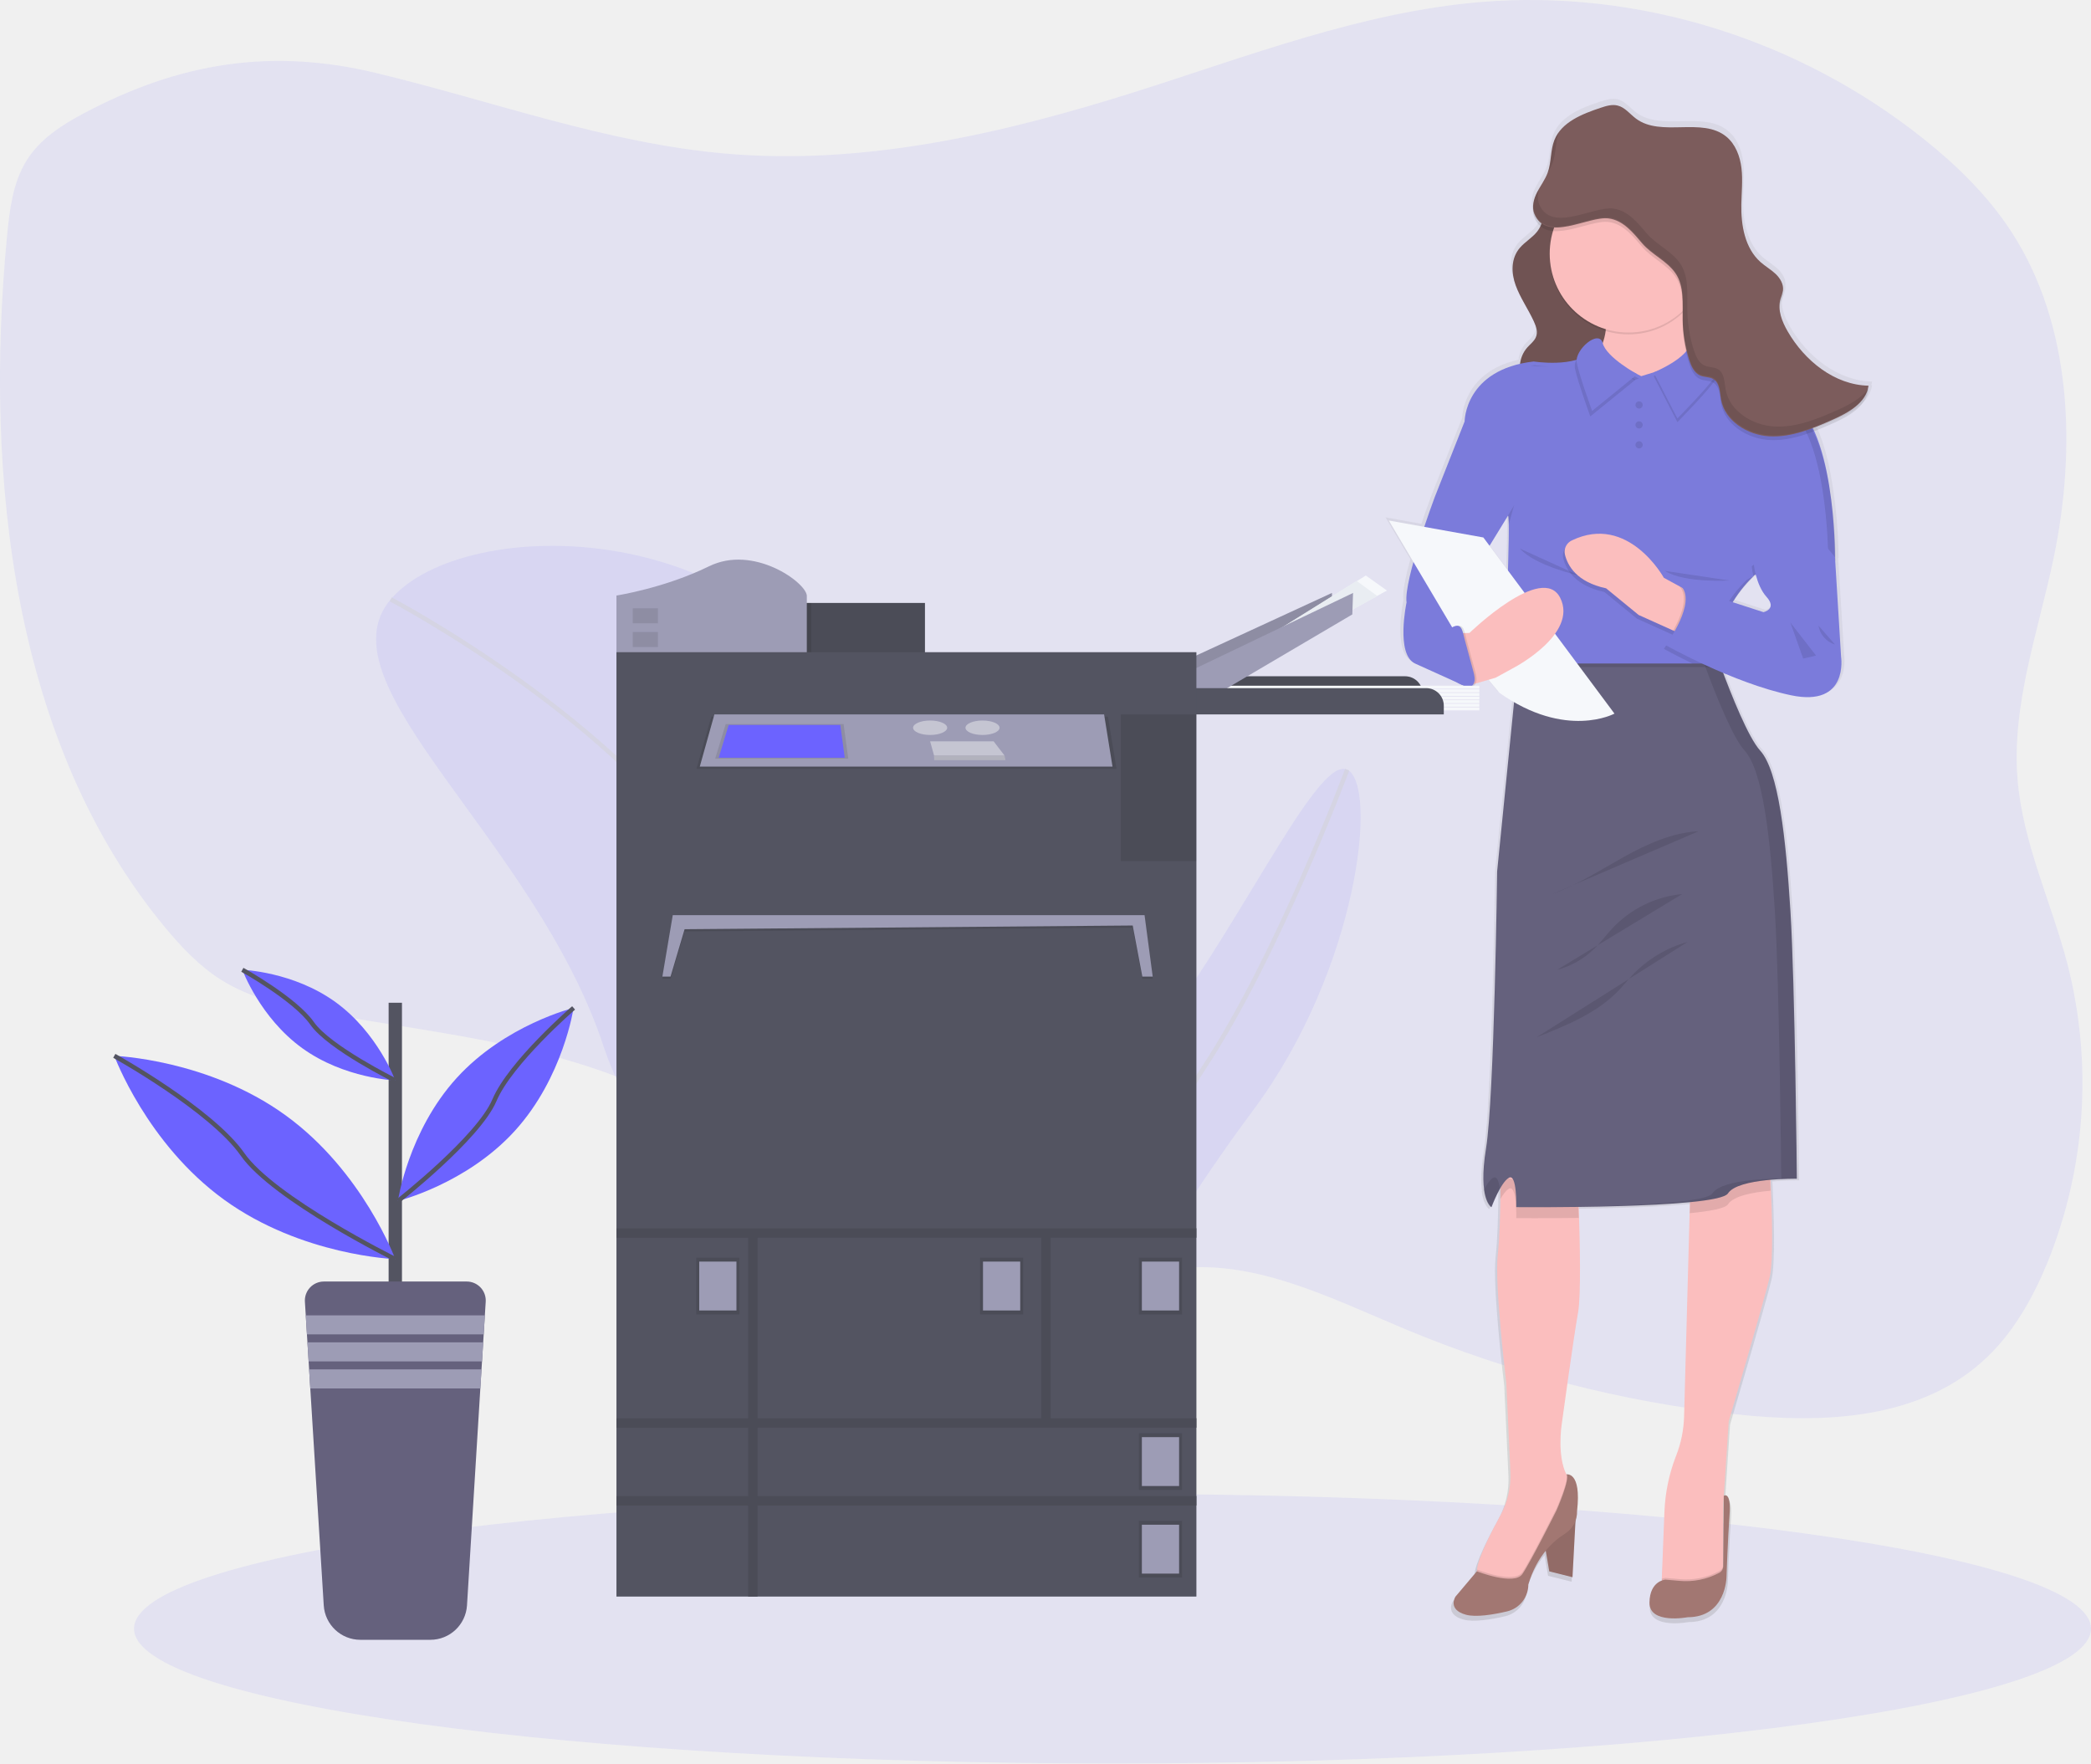
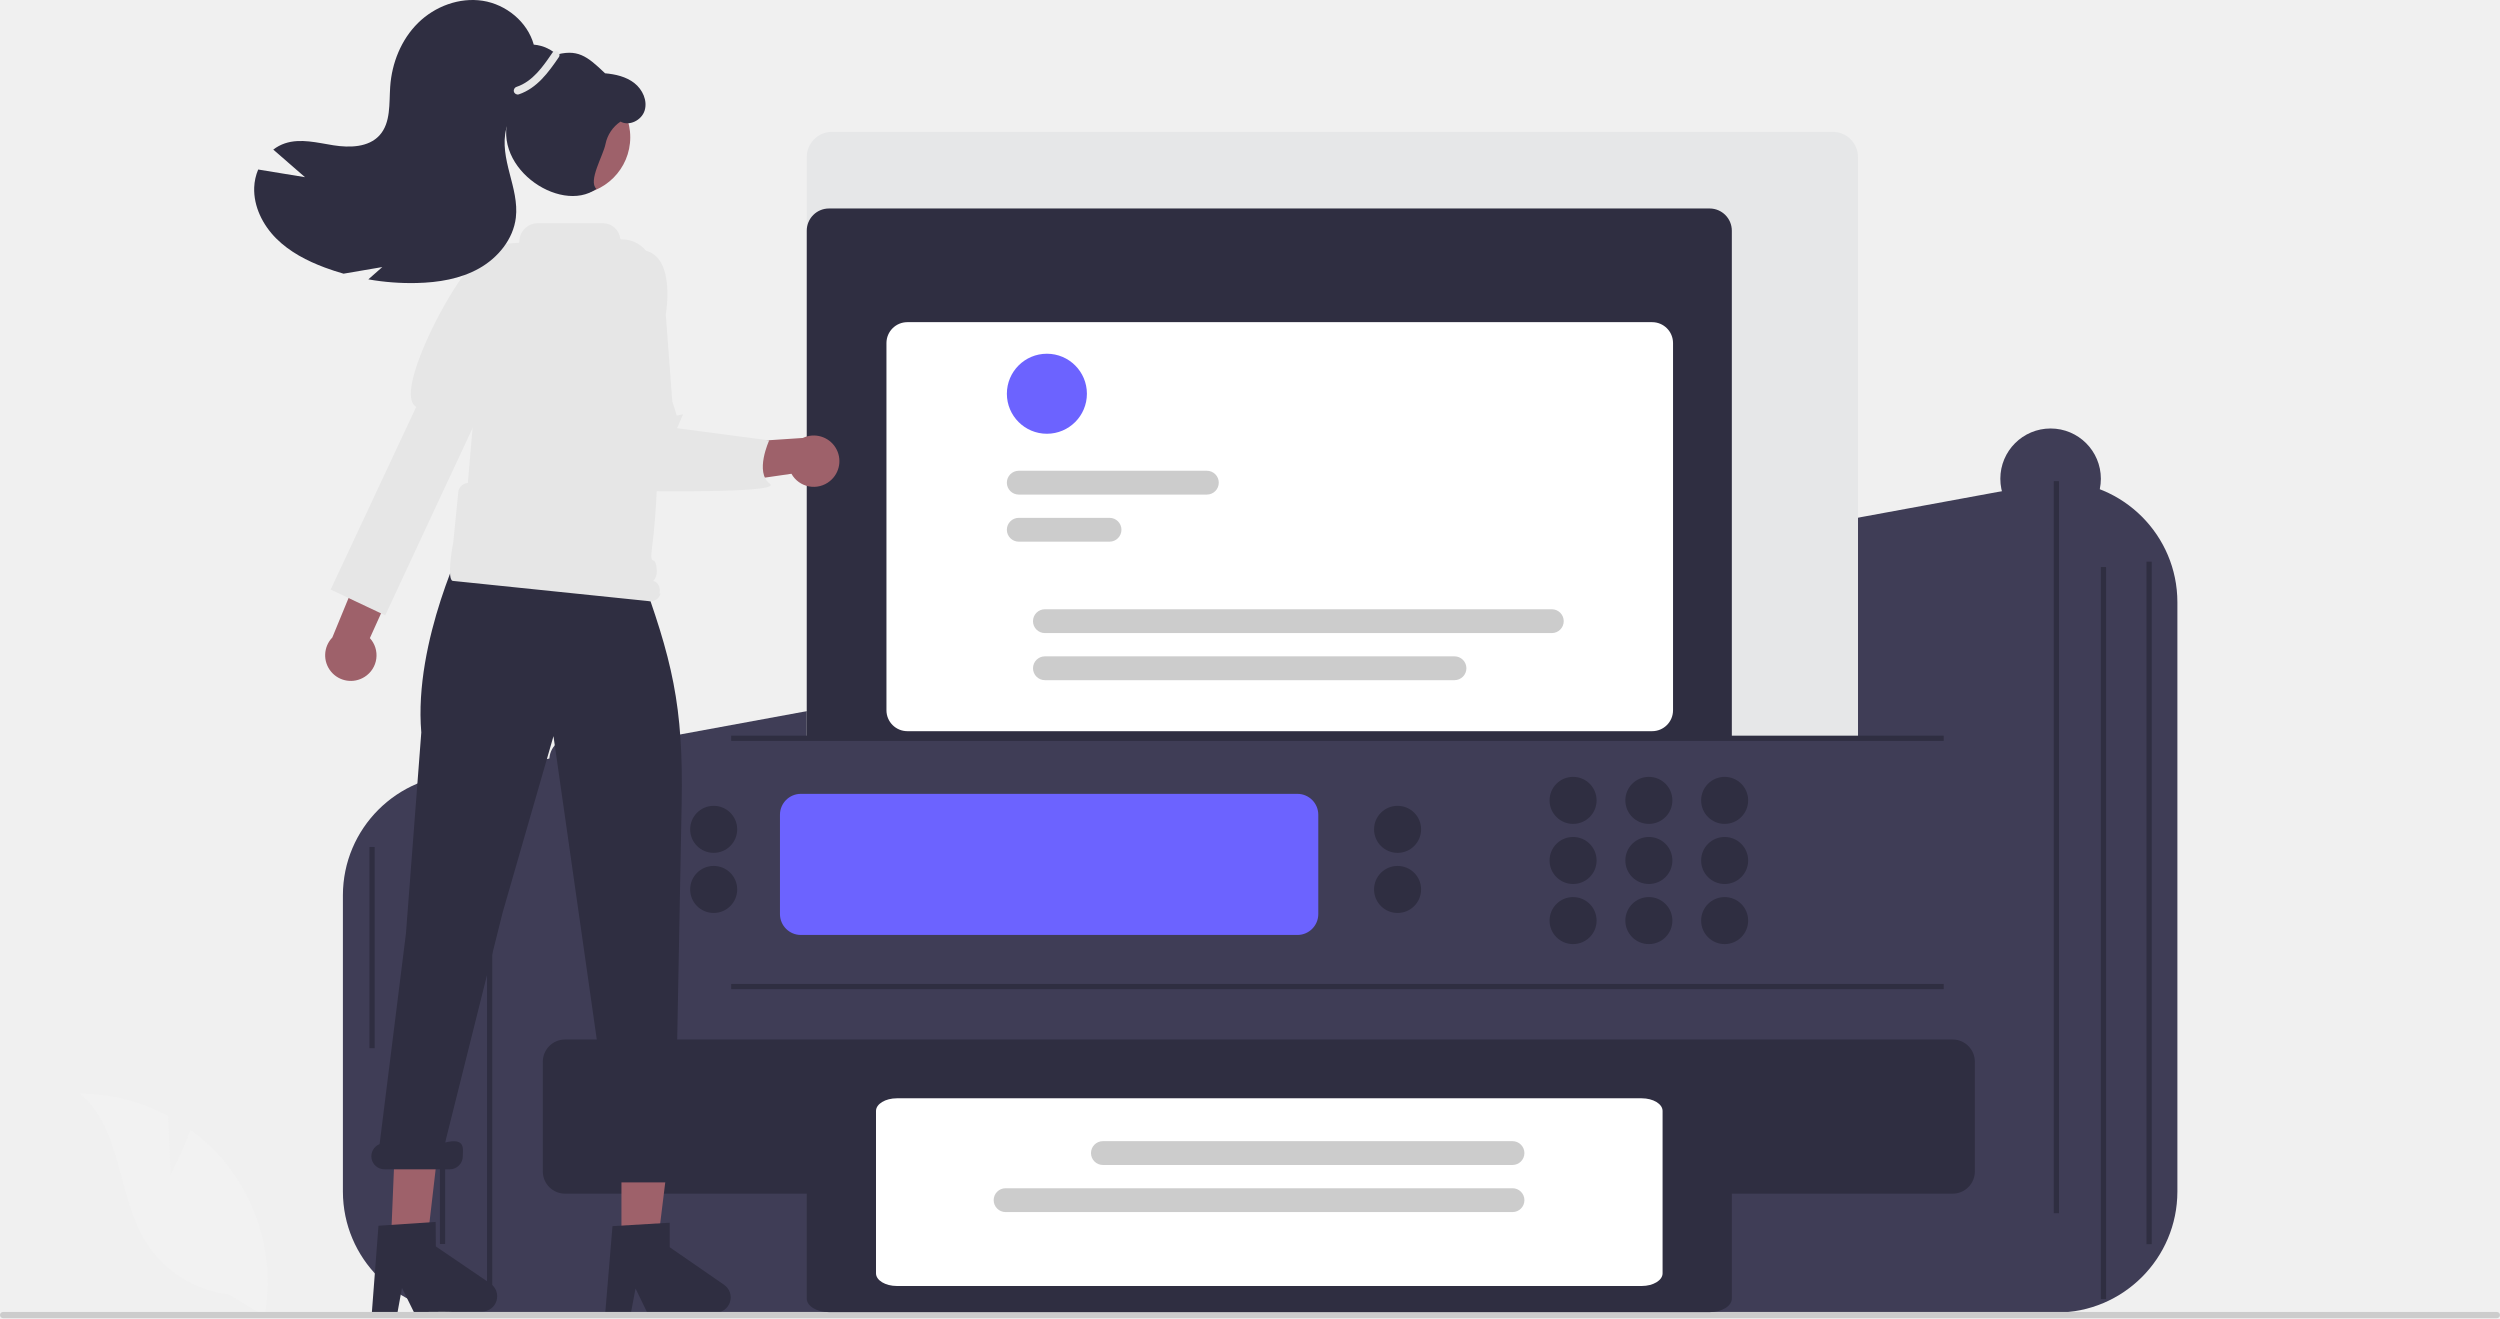
- <svg xmlns="http://www.w3.org/2000/svg" id="f172ea3d-e53d-456a-964f-757e83e93cbf" data-name="Layer 1" width="941.04" height="793.62" viewBox="0 0 941.04 793.62">
-   <defs>
-     <linearGradient id="d158b7d4-de14-4d99-82d2-2ffebf0f20ad" x1="862.49" y1="783.7" x2="862.49" y2="97.7" gradientUnits="userSpaceOnUse">
-       <stop offset="0" stop-color="gray" stop-opacity="0.25" />
-       <stop offset="0.54" stop-color="gray" stop-opacity="0.12" />
-       <stop offset="1" stop-color="gray" stop-opacity="0.1" />
-     </linearGradient>
-   </defs>
-   <path d="M167.05,104.27c-9.85,5.24-19.69,11.56-25.72,21.35s-7.54,21.9-8.66,33.56c-10.49,109.43,2.75,229,71.21,311.51,7.32,8.82,15.29,17.21,24.79,23.26,13.3,8.48,28.84,11.93,44.13,14.75C328.75,519,387.37,523.29,437.32,552c27.89,16,51.67,39,78.17,57.52s57.73,32.91,89.17,28.44c17.56-2.49,34-10.73,51.57-13.46,36.17-5.62,71.3,12.49,105.31,26.7a538,538,0,0,0,149,38.46c39.71,4.32,84,2.56,113.53-26,11.76-11.36,20.17-26.17,26.59-41.63A215.35,215.35,0,0,0,1060,487.36c-7.26-28.09-20.29-54.78-22.56-83.8-2.62-33.4,9.25-65.87,16.13-98.58,10.5-49.91,8.43-105.66-19-147.67-10.58-16.21-24.48-29.71-39.32-41.56C938.59,70.51,866.14,48.16,795.5,54.14,742.25,58.66,691.39,78.42,640.18,94.6c-59.65,18.84-121.73,33.07-183.76,27.75-54-4.64-105.45-23.77-158-36.38C251.85,74.79,210.35,81.21,167.05,104.27Z" transform="translate(-129.48 -53.19)" fill="#6c63ff" opacity="0.1" />
-   <ellipse cx="500.68" cy="732.97" rx="440.36" ry="60.65" fill="#6c63ff" opacity="0.1" />
-   <g opacity="0.1">
-     <path d="M519.24,385.68c54.19,122.41,128.45,163,95.85,201.28s-178.65,44-213.92-62.77c-30.82-93.28-128.45-163-95.85-201.27S473.73,282.91,519.24,385.68Z" transform="translate(-129.48 -53.19)" fill="#6c63ff" />
-     <path d="M305.32,322.92s104.51,54.92,147,125.3S615.09,587,615.09,587" transform="translate(-129.48 -53.19)" fill="none" stroke="#535461" stroke-miterlimit="10" stroke-width="2" />
-   </g>
-   <g opacity="0.1">
-     <path d="M693.45,552.83c-56.41,75.8-79.18,135.54-93.24,128.78s-6-94.53,42.33-153.25c42.23-51.32,79.17-135.53,93.23-128.77S740.81,489.19,693.45,552.83Z" transform="translate(-129.48 -53.19)" fill="#6c63ff" />
-     <path d="M735.77,399.59s-31.08,83.29-64.33,133.84-71.23,148.18-71.23,148.18" transform="translate(-129.48 -53.19)" fill="none" stroke="#535461" stroke-miterlimit="10" stroke-width="2" />
-   </g>
-   <path d="M972,224.9c-15.48-.31-29.14-11.28-36.88-24.59-1.88-3.23-3.5-6.88-3.72-10.52a11.44,11.44,0,0,1,.42-2.52,27.85,27.85,0,0,0,1.15-3.85,6,6,0,0,0,0-1.58s0-.05,0-.08c.37-2.84-1.3-5.6-3.41-7.56s-4.65-3.4-6.81-5.3c-6.65-5.85-8.68-15.21-8.8-24.13,0-.15,0-.31,0-.46.07-3.83.38-7.66.34-11.47a48.68,48.68,0,0,0-.28-6.5c-.63-5.4-2.7-10.91-6.94-14.35-11.07-9-29.7.37-41.16-8.13-2.79-2.06-5-5.14-8.42-6-2.56-.61-5.21.22-7.7,1-8.44,2.78-17.86,6.45-21.17,14.65-1.88,4.68-1.35,10-3.08,14.76-1.16,3.18-3.28,5.91-4.83,8.92a13.85,13.85,0,0,0-1.8,7.45,8.5,8.5,0,0,0,.54,4,10.1,10.1,0,0,0,2.76,4,12.83,12.83,0,0,1-1.64,2.62c-2.16,2.64-5.47,4.53-7.71,7.13-4.16,4.82-4,11.36-2,17s5.74,10.81,8.29,16.33c1.1,2.39,2,5.07.84,7.45-.79,1.65-2.44,2.9-3.73,4.33a13.62,13.62,0,0,0-3.39,7.53c-25.29,5.77-25.3,26.09-25.3,26.09h0L773.93,275.5s-2.19,5.79-4.76,13.42L753,286l11.22,18.79c-2.13,7.66-3.63,14.77-3.13,18.33,0,0-5,23.55,3.9,27.71l19.7,8.86a11.23,11.23,0,0,0,2.72,1.22l.81.36a2.09,2.09,0,0,0,1.83,0h.11l.21,0a2.48,2.48,0,0,0,1.18-.17,2.16,2.16,0,0,0,1-1.07.76.76,0,0,1,0-.11l5.9-1.7,5,5.91c2.25,1.59,4.46,3,6.62,4.2l-7.74,76.84s-1.25,102.22-5,125.49c-1.39,8.63-1.41,14.51-.88,18.51l-.14.25c.93,6.57,3.35,7.87,3.35,7.87l0-.09.14.09a65.11,65.11,0,0,1,4-8.67c0,.55,0,1.11,0,1.68-.07,8.68-.34,20.81-1.24,28.71-1.53,13.43,3.9,57.89,3.9,57.89l1.88,40.47a37.33,37.33,0,0,1-4.6,19.7c-4.45,8.08-10.24,19.45-10.65,24.48a5.69,5.69,0,0,0,0,.82h0l-9.76,11.5s-3.77,5.82,4.74,8.17c4.57,1.27,12.46,0,18.78-1.49a12.57,12.57,0,0,0,9.74-12.22,43.32,43.32,0,0,1,8-15.26l1.59,9.3,10.6,2.64,1.37-25.52a11.62,11.62,0,0,0,.73-4.51v0c2.1-18.15-4.92-16.53-4.92-16.53a1,1,0,0,1,.34.64c-.12-.2-.23-.41-.33-.62h0C829.68,710,831.8,696,831.8,696s5.57-40.44,7.52-51.11c1.39-7.54.82-32.25.36-46.08,0-.58,0-1.13-.06-1.67,16.44-.21,36.59-.77,50.74-2.14l-.05,1.67-2.61,95.52A52.34,52.34,0,0,1,884,710l-.12.33a77.27,77.27,0,0,0-5.18,25l-1.21,30.36,0,.84h0c-2.11.81-5.44,3.16-5.54,10-.14,10,17.43,6.65,17.43,6.65,17.57,0,17.71-18.28,17.71-18.28s.56-16.76,1.39-28-2.65-8.75-2.65-8.75l-.26,31.91a2.29,2.29,0,0,1,0,.25v-28l.27-4.05v-.12h0l.06-.86,2.17-32.91s16.18-54.86,18.69-65.38c1.79-7.47,1-30,.46-42.46q0-.85-.09-1.65c5-.45,9.46-.5,11.22-.5h.82s-.84-88.1-2.93-121.34-5.44-63.58-13.8-72.73c-5.06-5.52-12.1-22.58-16.89-35.21,9.57,4,20.59,8,31,10.14,26.49,5.54,22.87-17.45,22.87-17.45l-2.69-43.5h.18a221.44,221.44,0,0,0-2.92-34c-1.4-8.63-3.55-17.54-6.83-24.74,2.88-1.1,5.71-2.32,8.5-3.56,7.2-3.18,15.31-7.68,16.35-15.44l-.35,0A12.56,12.56,0,0,0,972,224.9ZM807.74,287.82h0c.06,4.49-.11,12.28-.38,20.9L799,297.49l8.43-13.68ZM920.46,310.6Zm3.5,17-14-4.5a63.9,63.9,0,0,1,8.66-10.72c.25-.22.78-.73,1.22-1.15l-.44.09.68-.61.4-.09-.64.61.76-.15a24,24,0,0,0,4.78,9.6C930.38,326.2,924,327.58,924,327.58Z" transform="translate(-129.48 -53.19)" fill="url(#d158b7d4-de14-4d99-82d2-2ffebf0f20ad)" />
-   <polygon points="709.34 678.71 707.69 709.79 697.24 707.17 695.03 694.25 709.34 678.71" fill="#a27772" />
-   <polygon points="709.34 678.71 707.69 709.79 697.24 707.17 695.03 694.25 709.34 678.71" opacity="0.1" />
-   <path d="M877.19,767.1l15.95,3.3L905,760V730.52l.27-4v-.12h0l.06-.86,2.15-32.67s16-54.46,18.43-64.91c1.76-7.42,1-29.79.45-42.15-.24-5.07-.45-8.46-.45-8.46l-35.21-8.53-.73,27.08-2.58,94.83a52.31,52.31,0,0,1-3.6,17.64c0,.11-.09.22-.13.32a77.51,77.51,0,0,0-5.11,24.85l-1.19,30.15,0,.83Z" transform="translate(-129.48 -53.19)" fill="#fbbebe" />
-   <path d="M905.23,725.55v.83h0l.06-.86Z" transform="translate(-129.48 -53.19)" opacity="0.1" />
-   <path d="M877.19,767.1l15.95,3.3L905,760v-2.5a3.31,3.31,0,0,1-1.69,2.69l-.17.1a31.75,31.75,0,0,1-17.91,3.54l-6.22-.53a6.23,6.23,0,0,0-1.65.4l0,.83Z" transform="translate(-129.48 -53.19)" opacity="0.1" />
-   <path d="M903.09,761.07l.18-.09a3.36,3.36,0,0,0,1.71-2.92l.26-31.69s3.44-2.45,2.61,8.69-1.37,27.78-1.37,27.78S906.34,781,889,781c0,0-17.33,3.3-17.19-6.6S879,764.08,879,764.08l6.22.54A31.7,31.7,0,0,0,903.09,761.07Z" transform="translate(-129.48 -53.19)" fill="#a27772" />
-   <path d="M794.12,760.37c.41,7.14,21.45,3,21.45,3l14.17-27.5s11.83-9.08,5.91-17.06a13.07,13.07,0,0,1-.88-1.35l0-.08h0a6.71,6.71,0,0,1-.35-.65h0c-4.24-8.42-2.15-22.24-2.15-22.24s5.49-40.15,7.42-50.75c1.36-7.48.8-32,.35-45.74-.18-5.71-.35-9.54-.35-9.54l-34.93-9.35s0,4.36,0,10.42c-.08,8.61-.34,20.66-1.23,28.5-1.51,13.33,3.85,57.48,3.85,57.48l1.85,40.18a37.25,37.25,0,0,1-4.54,19.55c-4.38,8-10.09,19.31-10.49,24.31A4.6,4.6,0,0,0,794.12,760.37Z" transform="translate(-129.48 -53.19)" fill="#fbbebe" />
-   <path d="M794.12,760.37c.41,7.14,21.45,3,21.45,3l14.17-27.5s11.83-9.08,5.91-17.06a13.07,13.07,0,0,1-.88-1.35C834.58,721.64,830,732,830,732s-11.69,23.39-15.4,28.75-19.87-1-20.47-1.23A4.6,4.6,0,0,0,794.12,760.37Z" transform="translate(-129.48 -53.19)" opacity="0.1" />
-   <path d="M834.37,716.73s6.92-1.61,4.86,16.41v0a11.63,11.63,0,0,1-5.48,10.29c-5,3.11-12.59,9.8-16.45,22.82h0a12.45,12.45,0,0,1-9.6,12.13c-6.24,1.46-14,2.74-18.53,1.48-8.39-2.33-4.68-8.11-4.68-8.11l9.63-11.41s16.78,6.6,20.49,1.23S830,732.86,830,732.86,836.43,718.24,834.37,716.73Z" transform="translate(-129.48 -53.19)" fill="#a27772" />
-   <path d="M890.66,572.09l-.73,27.08c9.37-.92,16.09-2.19,17.23-4,2.48-3.84,11.49-5.46,19.16-6.12-.24-5.07-.45-8.46-.45-8.46Z" transform="translate(-129.48 -53.19)" opacity="0.1" />
-   <path d="M804.7,592.83c1.2-2.09,2.55-3.92,3.85-4.65,3.71-2.06,3.31,13.21,3.31,13.21s12.33.11,28.13-.09c-.18-5.71-.35-9.54-.35-9.54l-34.93-9.35S804.76,586.77,804.7,592.83Z" transform="translate(-129.48 -53.19)" opacity="0.1" />
-   <path d="M800.72,596.47s4.13-11.17,7.83-13.24,3.31,13.21,3.31,13.21,90.77.82,95.3-6.19,31-6.6,31-6.6-.83-87.47-2.89-120.47-5.36-63.13-13.62-72.2c-5.33-5.88-12.92-24.87-17.61-37.55-2.56-6.92-4.25-12-4.25-12l-86.64,4.95-.7,7-9.2,92S802,546.93,798.25,570,800.72,596.47,800.72,596.47Z" transform="translate(-129.48 -53.19)" fill="#65617d" />
-   <g opacity="0.1">
-     <path d="M900.13,590.25c4.54-7,31-6.6,31-6.6s-.83-87.47-2.89-120.47-5.36-63.13-13.62-72.2c-5.33-5.88-12.92-24.87-17.61-37.55-2.15-5.82-3.69-10.3-4.12-11.58l6.72-.38s1.69,5,4.25,12c4.7,12.68,12.28,31.67,17.62,37.55,8.25,9.07,11.55,39.19,13.61,72.2s2.89,120.47,2.89,120.47-26.4-.42-30.94,6.6c-3.88,6-70.67,6.26-90.06,6.21C841.8,596.4,896.63,595.66,900.13,590.25Z" transform="translate(-129.48 -53.19)" />
-     <path d="M801.52,583.23c1.67-.93,2.51,1.67,2.92,4.79a66.63,66.63,0,0,0-3.9,8.45s-2.39-1.29-3.3-7.82C798.55,586.26,800.07,584,801.52,583.23Z" transform="translate(-129.48 -53.19)" />
-   </g>
-   <path d="M827.49,129.84c-6,8.18.07,19.81-6.37,27.76-2.12,2.62-5.39,4.5-7.6,7.08-4.11,4.78-3.95,11.28-1.93,16.89s5.66,10.74,8.17,16.22c1.09,2.37,2,5,.83,7.39-.78,1.64-2.41,2.89-3.68,4.3-4.13,4.62-4.25,11-2,16.47s6.47,10.12,10.66,14.71c1.65,1.81,3.74,3.8,6.49,3.75a9,9,0,0,0,4.08-1.33,43,43,0,0,0,20.68-24.33c3.12-9.79,2.21-20.33-1.77-29.9-3.48-8.35-9.29-16.34-9.34-25.17,0-7,3.59-13.67,4.23-20.64.78-8.46-4.24-21.91-14.45-25.6C836.14,122.87,830.53,125.68,827.49,129.84Z" transform="translate(-129.48 -53.19)" fill="#7c5c5c" />
-   <path d="M827.49,129.84c-6,8.18.07,19.81-6.37,27.76-2.12,2.62-5.39,4.5-7.6,7.08-4.11,4.78-3.95,11.28-1.93,16.89s5.66,10.74,8.17,16.22c1.09,2.37,2,5,.83,7.39-.78,1.64-2.41,2.89-3.68,4.3-4.13,4.62-4.25,11-2,16.47s6.47,10.12,10.66,14.71c1.65,1.81,3.74,3.8,6.49,3.75a9,9,0,0,0,4.08-1.33,43,43,0,0,0,20.68-24.33c3.12-9.79,2.21-20.33-1.77-29.9-3.48-8.35-9.29-16.34-9.34-25.17,0-7,3.59-13.67,4.23-20.64.78-8.46-4.24-21.91-14.45-25.6C836.14,122.87,830.53,125.68,827.49,129.84Z" transform="translate(-129.48 -53.19)" opacity="0.1" />
-   <path d="M894,427.26c-12,.63-23.31,5.78-33.82,11.63s-20.68,12.5-32,16.6" transform="translate(-129.48 -53.19)" opacity="0.1" />
-   <path d="M886.54,455.55a49.51,49.51,0,0,0-31.17,15.15c-2.92,3.09-5.43,6.55-8.47,9.52a37.64,37.64,0,0,1-16.72,9.46" transform="translate(-129.48 -53.19)" opacity="0.1" />
-   <path d="M889,477.08a54.43,54.43,0,0,0-25.06,15.11c-1.84,2-3.52,4.12-5.37,6.1C848.64,509,834.6,514.62,821,520" transform="translate(-129.48 -53.19)" opacity="0.1" />
-   <path d="M888,178.5a245.36,245.36,0,0,0,2.48,28.66c1.1,6.77,2.68,12.8,4.95,15.49C902,230.48,863.23,241,863.23,241l-22.9-17.75s18.15-16.7,9.69-33S888,178.5,888,178.5Z" transform="translate(-129.48 -53.19)" fill="#fbbebe" />
-   <path d="M812.4,353.43H904c-2.56-6.92-4.25-12-4.25-12l-86.64,4.95Z" transform="translate(-129.48 -53.19)" opacity="0.1" />
-   <path d="M806.5,351.78h97.92c-2.75-9.84.05-18.95,3.92-26a57.73,57.73,0,0,1,10.26-13.3l.67-.61,34.19-7.57,1.84-.41s.28-62.16-21.73-70.69-35.21-20.07-35.21-20.07l-30.25,9.35-22.28-11.28c-7.15,7.7-26.13,4.67-26.13,4.67-31.08,3.59-31.08,27-31.08,27s18.15,42.36,19.53,42.36S806.5,351.78,806.5,351.78Z" transform="translate(-129.48 -53.19)" fill="#7b7bdb" />
-   <path d="M840.31,312.27s-20-4.44-26.77-12.18" transform="translate(-129.48 -53.19)" opacity="0.1" />
-   <path d="M941,289.07l-23.17,19a38.78,38.78,0,0,0,.77,4.46l.67-.61,34.19-7.57Z" transform="translate(-129.48 -53.19)" opacity="0.1" />
-   <path d="M878.28,345.18s5.07,2.85,12.84,6.6h13.3c-2.75-9.84.05-18.95,3.92-26l-23.45-7.59C892.86,325.65,878.28,345.18,878.28,345.18Z" transform="translate(-129.48 -53.19)" opacity="0.1" />
-   <path d="M802.37,235.44l-13.75,7.42L775.14,277s-14,37.4-12.65,47.31c0,0-5,23.38,3.85,27.5l22.91,10.37a2.12,2.12,0,0,0,2.75-2.93c-3.26-6.19-6.86-15.87-1.18-21.19l-6.6-13.75,23.93-39.06,8-13.48Z" transform="translate(-129.48 -53.19)" fill="#7b7bdb" />
-   <path d="M833,304.45c1.19,4.86,5.21,12.33,18.52,15.15l14.64,12,15.54,7,6.33,2.87,2.68-19.39-6.1-3.34-7.1-3.88s-16-29.07-41.44-16.8A5.63,5.63,0,0,0,833,304.45Z" transform="translate(-129.48 -53.19)" opacity="0.1" />
-   <path d="M833.78,302.8c1.18,4.86,5.2,12.33,18.51,15.15l14.65,12,15.54,7,6.33,2.87,2.68-19.39-6.1-3.34-7.11-3.88s-16-29.07-41.43-16.8A5.61,5.61,0,0,0,833.78,302.8Z" transform="translate(-129.48 -53.19)" fill="#fbbebe" />
-   <circle cx="732.91" cy="115" r="35.48" opacity="0.1" />
-   <circle cx="732.91" cy="114.17" r="35.48" fill="#fbbebe" />
-   <path d="M884.37,243.17,873.7,222.43s15.62-6.3,16.76-13.62,14.95,8.58,12,13.84S884.37,243.17,884.37,243.17Z" transform="translate(-129.48 -53.19)" opacity="0.1" />
-   <path d="M884.37,241.52,873.7,220.78s15.62-6.3,16.76-13.62,14.95,8.58,12,13.84S884.37,241.52,884.37,241.52Z" transform="translate(-129.48 -53.19)" fill="#7b7bdb" />
-   <path d="M797.06,295.07l59,79.27S834.28,386.16,804.3,365l-12.93-15.4-36.86-62.16Z" transform="translate(-129.48 -53.19)" fill="#f6f8fb" />
-   <path d="M785.46,338.17l5.36-.14s32.8-31.84,40.84-15.75-20.42,31.15-20.42,31.15l-8.66,4.75-11.35,3.3-7.22-9.7Z" transform="translate(-129.48 -53.19)" fill="#fbbebe" />
-   <path d="M793.37,355.36c.49,1.83,1,3.85.14,5.55a2.16,2.16,0,0,1-1,1.06,2.4,2.4,0,0,1-1.16.17,11.3,11.3,0,0,1-7.4-3.67,34,34,0,0,1-4.8-6.93c-1.46-2.55-3-5.38-2.45-8.27.58-3.16,3.41-5.35,6.09-7.13,5.44-3.59,5.57.6,6.81,5.23Z" transform="translate(-129.48 -53.19)" opacity="0.1" />
-   <path d="M792.55,355.36c.49,1.83,1,3.85.13,5.55a2.14,2.14,0,0,1-1,1.06,2.42,2.42,0,0,1-1.16.17,11.28,11.28,0,0,1-7.4-3.67,33.6,33.6,0,0,1-4.8-6.93c-1.47-2.55-3-5.38-2.45-8.27.57-3.16,3.4-5.35,6.08-7.13,5.44-3.59,5.58.6,6.82,5.23Z" transform="translate(-129.48 -53.19)" fill="#7b7bdb" />
-   <polygon points="678.67 232.03 681.41 227.39 679.01 236.01 678.67 232.03" opacity="0.1" />
-   <path d="M882.48,337l6.33,2.87,2.68-19.39-6.1-3.34C889.6,321.89,885.92,330.81,882.48,337Z" transform="translate(-129.48 -53.19)" opacity="0.1" />
-   <path d="M907.86,314.44s-20.42,1.24-29.09-4.33" transform="translate(-129.48 -53.19)" opacity="0.1" />
-   <g opacity="0.1">
-     <path d="M905.32,327.46a57.45,57.45,0,0,1,10.26-13.3,27.64,27.64,0,0,1,3-1.65L950.43,306l1.84-.41s.28-62.16-21.73-70.69a132.21,132.21,0,0,1-34.31-19.33l2.41-.74s13.2,11.55,35.2,20.07,21.73,70.69,21.73,70.69h-3.3l-32.61,6.24s-1.4,1.36-1.83,1.76a63,63,0,0,0-10.41,13.77,34.48,34.48,0,0,0-2.73,26.09h-3.3C898.64,343.59,901.44,334.48,905.32,327.46Z" transform="translate(-129.48 -53.19)" />
-     <path d="M818.39,217.77l1.58-.22a56.65,56.65,0,0,0,6.73.57A61.44,61.44,0,0,1,818.39,217.77Z" transform="translate(-129.48 -53.19)" />
-     <path d="M865.08,224.16,844.93,214a10.08,10.08,0,0,0,1.18-1.08l21,10.64Z" transform="translate(-129.48 -53.19)" />
-   </g>
-   <path d="M941.82,287.42l13.48,16.5,2.75,44.84s3.57,22.82-22.56,17.32-56.38-22.55-56.38-22.55,14.58-19.53,6.6-26.95l37.41,12.1s6.32-1.38,1.37-6.88-5.83-15.4-5.83-15.4Z" transform="translate(-129.48 -53.19)" fill="#7b7bdb" />
-   <path d="M947.87,334.73l7.43,8.52A10.71,10.71,0,0,1,947.87,334.73Z" transform="translate(-129.48 -53.19)" opacity="0.1" />
-   <polygon points="805.74 280.16 817.29 295.02 811.52 296.39 805.74 280.16" opacity="0.1" />
-   <path d="M820,151.07c-1.27-3.1-.3-6.69,1.23-9.67s3.62-5.7,4.77-8.86c1.7-4.7,1.18-10,3-14.65,3.26-8.14,12.55-11.78,20.87-14.55,2.46-.82,5.08-1.64,7.6-1,3.33.8,5.55,3.85,8.3,5.9,11.31,8.43,29.68-.84,40.6,8.07,4.18,3.42,6.22,8.88,6.85,14.25s0,10.78-.07,16.18c-.18,9.46,1.59,19.8,8.67,26.07,2.13,1.89,4.65,3.31,6.72,5.26s3.73,4.69,3.36,7.51a26.08,26.08,0,0,1-1.13,3.82c-1.41,4.93.69,10.16,3.25,14.59,7.64,13.22,21.11,24.11,36.38,24.42-1,7.7-9,12.17-16.13,15.33-9,4-18.56,8-28.44,7.47S905.7,244.34,904,234.6c-.6-3.33-.52-7.43-3.42-9.18-1.75-1.06-4-.8-5.9-1.59-2.73-1.15-4.08-4.19-5-7a63.1,63.1,0,0,1-2.93-18c-.12-7.23.84-15.13-3.26-21.08-3.8-5.52-10.55-8.31-14.92-13.38-4-4.69-8.44-10.36-15.06-11.26C844.39,151.88,825.44,164.33,820,151.07Z" transform="translate(-129.48 -53.19)" opacity="0.1" />
-   <path d="M820,149.42c-1.27-3.1-.3-6.69,1.23-9.67s3.62-5.7,4.77-8.86c1.7-4.7,1.18-10,3-14.65,3.26-8.14,12.55-11.78,20.87-14.55,2.46-.82,5.08-1.64,7.6-1,3.33.8,5.55,3.85,8.3,5.9,11.31,8.43,29.68-.84,40.6,8.07,4.18,3.42,6.22,8.88,6.85,14.25s0,10.78-.07,16.18c-.18,9.46,1.59,19.8,8.67,26.07,2.13,1.89,4.65,3.31,6.72,5.26s3.73,4.69,3.36,7.51a26.08,26.08,0,0,1-1.13,3.82c-1.41,4.93.69,10.16,3.25,14.59,7.64,13.22,21.11,24.11,36.38,24.42-1,7.7-9,12.17-16.13,15.33-9,4-18.56,8-28.44,7.47S905.7,242.69,904,233c-.6-3.33-.52-7.43-3.42-9.18-1.75-1.06-4-.8-5.9-1.59-2.73-1.15-4.08-4.19-5-7a63.1,63.1,0,0,1-2.93-18c-.12-7.23.84-15.13-3.26-21.08-3.8-5.52-10.55-8.31-14.92-13.38-4-4.69-8.44-10.36-15.06-11.26C844.39,150.23,825.44,162.68,820,149.42Z" transform="translate(-129.48 -53.19)" fill="#7c5c5c" />
-   <path d="M845.18,240.59l20.34-16.5s-13.93-7.55-15.59-14-12.8,3.06-11.66,8.83S845.18,240.59,845.18,240.59Z" transform="translate(-129.48 -53.19)" opacity="0.1" />
-   <path d="M846,238.12l20.34-16.51s-13.92-7.55-15.58-14-12.8,3.05-11.67,8.83S846,238.12,846,238.12Z" transform="translate(-129.48 -53.19)" fill="#7b7bdb" />
-   <circle cx="737.66" cy="182.25" r="1.62" opacity="0.1" />
-   <circle cx="737.66" cy="191.22" r="1.62" opacity="0.1" />
-   <circle cx="737.66" cy="200.2" r="1.62" opacity="0.1" />
-   <g opacity="0.1">
-     <path d="M828.23,126.49c1.6-4.42,1.26-9.37,2.76-13.81a15.77,15.77,0,0,0-1.72,3.16c-1.86,4.64-1.33,10-3,14.65,0,.1-.07.18-.11.28A25.76,25.76,0,0,0,828.23,126.49Z" transform="translate(-129.48 -53.19)" />
-     <path d="M956.55,237.66c-9,4-18.56,8-28.45,7.47s-20.19-6.84-22-16.58c-.59-3.33-.52-7.43-3.41-9.18-1.75-1.06-4-.8-5.91-1.59-2.73-1.15-4.08-4.19-5-7a62.76,62.76,0,0,1-2.94-18c-.12-7.23.84-15.13-3.26-21.08-3.8-5.52-10.54-8.31-14.92-13.38-4-4.69-8.43-10.36-15.06-11.26-9.09-1.24-28,11.21-33.45-2a10.47,10.47,0,0,1,.35-7.67c-.39.66-.77,1.32-1.12,2-1.53,3-2.5,6.57-1.23,9.67,5.41,13.26,24.36.81,33.45,2,6.63.9,11,6.57,15.06,11.26,4.38,5.07,11.12,7.86,14.92,13.38,4.1,5.95,3.14,13.85,3.26,21.08a62.76,62.76,0,0,0,2.94,18c.89,2.82,2.24,5.86,5,7,1.89.79,4.16.53,5.91,1.59,2.89,1.75,2.82,5.85,3.41,9.18,1.76,9.74,12.07,16.08,22,16.58s19.41-3.44,28.45-7.47c6.51-2.9,13.76-6.91,15.71-13.5C967.14,232.46,961.62,235.4,956.55,237.66Z" transform="translate(-129.48 -53.19)" />
-   </g>
-   <path d="M531.77,304.35H632.35a7.92,7.92,0,0,1,7.92,7.92v8.25a0,0,0,0,1,0,0H531.77a0,0,0,0,1,0,0V304.35A0,0,0,0,1,531.77,304.35Z" fill="#535461" />
-   <path d="M531.77,304.35H632.35a7.92,7.92,0,0,1,7.92,7.92v8.25a0,0,0,0,1,0,0H531.77a0,0,0,0,1,0,0V304.35A0,0,0,0,1,531.77,304.35Z" opacity="0.1" />
-   <polygon points="532.93 297.51 599.43 266.85 599.43 276.01 533.93 307.51 532.93 297.51" fill="#9d9cb5" />
-   <polygon points="532.93 297.51 599.43 266.85 599.43 276.01 533.93 307.51 532.93 297.51" opacity="0.1" />
-   <rect x="533.1" y="318.35" width="132.67" height="1.33" fill="#f6f8fb" />
-   <rect x="533.1" y="316.72" width="132.67" height="1.33" fill="#f6f8fb" />
-   <rect x="533.1" y="315.1" width="132.67" height="1.33" fill="#f6f8fb" />
-   <polygon points="614.68 259.01 509.71 324.31 511.73 327.81 624.18 265.76 614.68 259.01" fill="#f6f8fb" />
-   <polygon points="610.53 261.41 509.71 324.31 511.73 327.81 619.87 268.25 610.53 261.41" fill="#f0f4f9" />
-   <polygon points="610.53 261.41 509.71 324.31 511.73 327.81 619.87 268.25 610.53 261.41" opacity="0.03" />
-   <rect x="533.1" y="313.47" width="132.67" height="1.33" fill="#f6f8fb" />
-   <rect x="533.1" y="311.85" width="132.67" height="1.33" fill="#f6f8fb" />
-   <rect x="533.1" y="310.22" width="132.67" height="1.33" fill="#f6f8fb" />
-   <rect x="533.1" y="308.6" width="132.67" height="1.33" fill="#f6f8fb" />
-   <polygon points="608.93 266.85 533.48 302.99 534.43 315.6 547.6 312.43 608.6 276.51 608.93 266.85" fill="#9d9cb5" />
-   <path d="M535.6,309.68H641.85a7.92,7.92,0,0,1,7.92,7.92v3.92a0,0,0,0,1,0,0H535.6a0,0,0,0,1,0,0V309.68A0,0,0,0,1,535.6,309.68Z" fill="#535461" />
-   <rect x="351.81" y="271.35" width="64.46" height="27.83" fill="#535461" />
-   <rect x="351.81" y="271.34" width="64.45" height="27.84" opacity="0.1" />
-   <rect x="351.81" y="271.34" width="13.29" height="24.34" opacity="0.1" />
-   <path d="M406.91,321.2s21.67-3.33,41.67-13.16,43.5,7.16,44,13.16v27.67H406.91Z" transform="translate(-129.48 -53.19)" fill="#9d9cb5" />
-   <rect x="284.77" y="273.76" width="11.33" height="6.75" opacity="0.1" />
-   <rect x="284.77" y="284.43" width="11.33" height="6.75" opacity="0.1" />
-   <polygon points="277.43 293.51 277.43 321.51 277.43 718.51 538.43 718.51 538.43 321.51 538.43 293.51 277.43 293.51" fill="#535461" />
-   <polygon points="518.77 440.51 514.1 440.51 509.77 417.51 308.1 419.18 301.77 440.51 298.1 440.51 302.77 412.85 515.1 412.85 518.77 440.51" opacity="0.1" />
-   <polygon points="518.77 439.51 514.1 439.51 509.77 416.51 308.1 418.18 301.77 439.51 298.1 439.51 302.77 411.85 515.1 411.85 518.77 439.51" fill="#9d9cb5" />
-   <rect x="504.43" y="321.51" width="34" height="66" opacity="0.1" />
-   <polygon points="502.48 346.01 313.43 346.01 320.13 322.51 498.62 322.51 502.48 346.01" opacity="0.1" />
-   <polygon points="500.68 345.01 314.93 345.01 321.51 321.51 496.89 321.51 500.68 345.01" fill="#9d9cb5" />
-   <polygon points="381.77 341.43 321.85 341.43 326.6 325.85 379.65 325.85 381.77 341.43" opacity="0.1" />
-   <polygon points="380.18 341.01 323.43 341.01 327.93 326.26 378.18 326.26 380.18 341.01" fill="#6c63ff" />
-   <ellipse cx="418.6" cy="327.51" rx="7.67" ry="3.25" fill="#ededf0" opacity="0.5" />
-   <ellipse cx="442.18" cy="327.51" rx="7.67" ry="3.25" fill="#ededf0" opacity="0.5" />
-   <polygon points="418.6 333.64 447.18 333.64 452.02 339.93 420.35 339.93 418.6 333.64" fill="#ededf0" opacity="0.5" />
-   <polygon points="420.43 342.1 420.35 339.93 452.02 339.93 452.52 342.1 420.43 342.1" fill="#ededf0" opacity="0.5" />
-   <polygon points="420.43 342.1 420.35 339.93 452.02 339.93 452.52 342.1 420.43 342.1" opacity="0.1" />
-   <polygon points="538.43 557.01 538.43 552.76 340.93 552.76 336.68 552.76 277.43 552.76 277.43 557.01 336.68 557.01 336.68 638.26 277.43 638.26 277.43 642.51 336.68 642.51 336.68 673.26 277.43 673.26 277.43 677.51 336.68 677.51 336.68 718.51 340.93 718.51 340.93 677.51 538.43 677.51 538.43 673.26 340.93 673.26 340.93 642.51 538.43 642.51 538.43 638.26 340.93 638.26 340.93 557.01 538.43 557.01" fill="#535461" />
-   <rect x="313.35" y="566.01" width="19.42" height="25.5" opacity="0.1" />
-   <rect x="314.68" y="567.76" width="16.75" height="22" fill="#9d9cb5" />
-   <rect x="441.06" y="566.01" width="19.42" height="25.5" opacity="0.1" />
-   <rect x="442.39" y="567.76" width="16.75" height="22" fill="#9d9cb5" />
-   <rect x="512.56" y="566.01" width="19.42" height="25.5" opacity="0.1" />
-   <rect x="513.89" y="567.76" width="16.75" height="22" fill="#9d9cb5" />
-   <rect x="512.56" y="645.01" width="19.42" height="25.5" opacity="0.1" />
-   <rect x="513.89" y="646.76" width="16.75" height="22" fill="#9d9cb5" />
-   <rect x="512.56" y="684.43" width="19.42" height="25.5" opacity="0.1" />
-   <rect x="513.89" y="686.18" width="16.75" height="22" fill="#9d9cb5" />
-   <rect x="336.68" y="552.76" width="4.25" height="165.75" fill="none" />
-   <path d="M667.91,610.2V606h-261v4.25h59.25v81.25H406.91v4.25h59.25v30.75H406.91v4.25h59.25v41h4.25v-41h197.5v-4.25H470.41V695.7h197.5v-4.25H602.32V610.2Zm-69.84,81.25H470.41V610.2H598.07Z" transform="translate(-129.48 -53.19)" opacity="0.1" />
-   <rect x="174.9" y="451.27" width="6" height="135" fill="#535461" />
-   <path d="M348.07,639.05l-.38,6.08-.53,8.58-.22,3.58-.53,8.59-.23,3.58-.53,8.58-6,97.61a16.53,16.53,0,0,1-16.5,15.51H291.67a16.52,16.52,0,0,1-16.49-15.51L269.12,678l-.53-8.58-.22-3.58-.54-8.59-.22-3.58-.53-8.58-.38-6.08a8.56,8.56,0,0,1,8.55-9.09h64.28A8.56,8.56,0,0,1,348.07,639.05Z" transform="translate(-129.48 -53.19)" fill="#65617d" />
-   <polygon points="218.21 591.94 217.68 600.52 138.13 600.52 137.6 591.94 218.21 591.94" fill="#9d9cb5" />
-   <polygon points="217.46 604.1 216.93 612.69 138.89 612.69 138.35 604.1 217.46 604.1" fill="#9d9cb5" />
-   <polygon points="216.7 616.27 216.17 624.85 139.64 624.85 139.11 616.27 216.7 616.27" fill="#9d9cb5" />
-   <path d="M257.92,555.06c34.92,25.26,49.46,64.78,49.46,64.78s-42.08-1.45-77-26.71-49.46-64.77-49.46-64.77S223,529.8,257.92,555.06Z" transform="translate(-129.48 -53.19)" fill="#6c63ff" />
-   <path d="M180.92,528.36s43.67,24.24,57.69,44.31,68.77,47.17,68.77,47.17" transform="translate(-129.48 -53.19)" fill="none" stroke="#535461" stroke-miterlimit="10" stroke-width="2" />
-   <path d="M280.46,504.16c19,13.75,26.92,35.26,26.92,35.26s-22.9-.79-41.91-14.54-26.92-35.25-26.92-35.25S261.45,490.41,280.46,504.16Z" transform="translate(-129.48 -53.19)" fill="#6c63ff" />
-   <path d="M238.55,489.63s23.77,13.19,31.4,24.12,37.43,25.67,37.43,25.67" transform="translate(-129.48 -53.19)" fill="none" stroke="#535461" stroke-miterlimit="10" stroke-width="2" />
-   <path d="M335,538.32c-21.83,24-26.45,55.35-26.45,55.35s30.78-7.55,52.61-31.54,26.46-55.35,26.46-55.35S356.84,514.33,335,538.32Z" transform="translate(-129.48 -53.19)" fill="#6c63ff" />
-   <path d="M387.62,506.78S359.18,531.37,352,548.32s-43.4,45.35-43.4,45.35" transform="translate(-129.48 -53.19)" fill="none" stroke="#535461" stroke-miterlimit="10" stroke-width="2" />
+ <svg xmlns="http://www.w3.org/2000/svg" id="bb0aed5c-34ee-442c-9d63-f801feef6605" data-name="Layer 1" width="956.67" height="504.421" viewBox="0 0 956.67 504.421">
+   <path d="M908.575,700.07H299.189a46.36,46.36,0,0,1-46.307-46.307V540.377A46.36,46.36,0,0,1,299.189,494.07L908.575,381.917a46.36,46.36,0,0,1,46.307,46.307v225.54A46.36,46.36,0,0,1,908.575,700.07Z" transform="translate(-121.665 -197.7893)" fill="#3f3d56" />
+   <rect x="186.369" y="317.364" width="2" height="179.753" fill="#2f2e41" />
+   <rect x="141.369" y="324.11" width="2" height="77.007" fill="#2f2e41" />
+   <rect x="168.346" y="296.281" width="2" height="179.753" fill="#2f2e41" />
+   <path d="M823.006,492.57H440.041a9.67,9.67,0,0,1-9.659-9.659V257.905a9.67,9.67,0,0,1,9.659-9.659H823.006a9.67,9.67,0,0,1,9.659,9.659v225.006A9.671,9.671,0,0,1,823.006,492.57Z" transform="translate(-121.665 -197.7893)" fill="#e6e7e8" />
+   <path d="M775.882,492.57h-337a8.51,8.51,0,0,1-8.5-8.5v-198a8.509,8.509,0,0,1,8.5-8.5h337a8.51,8.51,0,0,1,8.5,8.5v198A8.51,8.51,0,0,1,775.882,492.57Z" transform="translate(-121.665 -197.7893)" fill="#2f2e41" />
+   <path d="M870.382,574.07h-530a8.51,8.51,0,0,1-8.5-8.5v-77a8.51,8.51,0,0,1,8.5-8.5h530a8.51,8.51,0,0,1,8.5,8.5v77A8.51,8.51,0,0,1,870.382,574.07Z" transform="translate(-121.665 -197.7893)" fill="#3f3d56" />
+   <rect x="298.467" y="303.781" width="206" height="54" rx="8" fill="#6c63ff" />
+   <circle cx="601.967" cy="306.281" r="9" fill="#2f2e41" />
+   <circle cx="630.967" cy="306.281" r="9" fill="#2f2e41" />
+   <circle cx="659.967" cy="306.281" r="9" fill="#2f2e41" />
+   <circle cx="601.967" cy="329.281" r="9" fill="#2f2e41" />
+   <circle cx="630.967" cy="329.281" r="9" fill="#2f2e41" />
+   <circle cx="659.967" cy="329.281" r="9" fill="#2f2e41" />
+   <circle cx="601.967" cy="352.281" r="9" fill="#2f2e41" />
+   <circle cx="534.807" cy="317.364" r="9" fill="#2f2e41" />
+   <circle cx="534.807" cy="340.364" r="9" fill="#2f2e41" />
+   <circle cx="784.698" cy="183.202" r="19.235" fill="#3f3d56" />
+   <circle cx="273.102" cy="317.364" r="9" fill="#2f2e41" />
+   <circle cx="273.102" cy="340.364" r="9" fill="#2f2e41" />
+   <circle cx="630.967" cy="352.281" r="9" fill="#2f2e41" />
+   <circle cx="659.967" cy="352.281" r="9" fill="#2f2e41" />
+   <path d="M868.882,654.57h-531a8.51,8.51,0,0,1-8.5-8.5v-42a8.51,8.51,0,0,1,8.5-8.5h531a8.51,8.51,0,0,1,8.5,8.5v42A8.51,8.51,0,0,1,868.882,654.57Z" transform="translate(-121.665 -197.7893)" fill="#2f2e41" />
+   <path d="M468.882,321.07h285a8,8,0,0,1,8,8V469.589a8,8,0,0,1-8,8h-285a8,8,0,0,1-8-8V329.07A8,8,0,0,1,468.882,321.07Z" transform="translate(-121.665 -197.7893)" fill="#fff" />
+   <circle cx="400.611" cy="150.674" r="15.313" fill="#6c63ff" />
+   <path d="M583.487,387.052H511.523a4.56,4.56,0,0,1-.02-9.12h71.984a4.56,4.56,0,1,1,.012,9.12Z" transform="translate(-121.665 -197.7893)" fill="#ccc" />
+   <path d="M546.25,405.07H511.523a4.56,4.56,0,0,1-.014-9.12h34.74a4.56,4.56,0,0,1,0,9.12Z" transform="translate(-121.665 -197.7893)" fill="#ccc" />
+   <path d="M715.487,440.052H521.523a4.56,4.56,0,0,1-.012-9.12H715.487a4.56,4.56,0,1,1,.012,9.12h-.012Z" transform="translate(-121.665 -197.7893)" fill="#ccc" />
+   <path d="M678.25,458.07H521.523a4.56,4.56,0,0,1,0-9.12H678.25a4.56,4.56,0,0,1,0,9.12Z" transform="translate(-121.665 -197.7893)" fill="#ccc" />
+   <path d="M186.996,647.282l-.998-22.434a72.456,72.456,0,0,0-33.796-8.555c16.231,13.27,14.203,38.851,25.208,56.697a43.582,43.582,0,0,0,31.959,20.14l13.583,8.316a73.03,73.03,0,0,0-15.393-59.179,70.542,70.542,0,0,0-12.964-12.046C191.342,638.799,186.996,647.282,186.996,647.282Z" transform="translate(-121.665 -197.7893)" fill="#f2f2f2" />
+   <path d="M261.197,456.807a9.76,9.76,0,0,0,2.006-14.831l32.387-71.766-17.958,1.538L248.832,441.742a9.813,9.813,0,0,0,12.365,15.065Z" transform="translate(-121.665 -197.7893)" fill="#9e616a" />
+   <path d="M320.037,302.75l-8.584-10.213s-4.893-.716-14.412,13.393c-9.37,13.888-23.482,43.366-16.107,47.554l-32.736,69.917,20.879,9.863L304.276,357.782l15.606-21.235Z" transform="translate(-121.665 -197.7893)" fill="#e6e6e6" />
+   <polygon points="182.344 225.202 242.344 224.202 247.344 183.202 182.344 183.202 182.344 225.202" fill="#9e616a" />
+   <polygon points="237.812 476.034 251.663 476.033 258.253 422.606 237.81 422.607 237.812 476.034" fill="#9e616a" />
+   <polygon points="149.568 475.847 163.419 475.75 169.634 422.278 151.62 426.411 149.568 475.847" fill="#9e616a" />
+   <polygon points="192.89 147.893 189.752 156.053 190.379 164.213 251.804 185.488 248.756 149.776 241.851 141.616 192.89 147.893" fill="#ffb6b6" />
+   <circle cx="219.242" cy="52.521" r="21.938" fill="#9e616a" />
+   <path d="M356.042,666.99l21.896-1.307v9.381l20.817,14.377a5.86,5.86,0,0,1-3.33,10.682H369.357l-4.493-9.279-1.754,9.279H353.281Z" transform="translate(-121.665 -197.7893)" fill="#2f2e41" />
+   <path d="M266.495,666.837l21.886-1.46.066,9.381,20.917,14.231a5.86,5.86,0,0,1-3.255,10.705l-26.067.182-4.558-9.248-1.689,9.291-9.828.069Z" transform="translate(-121.665 -197.7893)" fill="#2f2e41" />
+   <path d="M266.923,635.611l10.086-80.62,5.873-76.921c-3-35,17.127-75.079,17.127-75.079l7.873-34.921L366.023,415.052l-.014-.061c12.931,35.268,17.215,52.691,16.506,90.248L379.968,640.25h.799a5,5,0,0,1,0,10h-25a5,5,0,0,1,0-10h.645L333.464,479.493,314.009,546.991l-22,88c8-2,6.758,2.634,6.758,5.258a5,5,0,0,1-5,5h-25a4.995,4.995,0,0,1-1.844-9.639Z" transform="translate(-121.665 -197.7893)" fill="#2f2e41" />
+   <path d="M295.086,405.616l2-20a3.987,3.987,0,0,1,3.605-2.995c.833-9.527,4.339-50.629,4.549-52.421l.008-.076,1.594-34.058a5.037,5.037,0,0,1,4.703-4.79l8.421-.55a.446.446,0,0,0,.431-.445,7.081,7.081,0,0,1,7.081-7.081h24.931a6.63,6.63,0,0,1,6.576,5.804.44.44,0,0,0,.448.396l.003-0a11.845,11.845,0,0,1,11.915,9.824c3.408,19.831,3.239,82.84-.138,107.862-1.176,8.711,1.359,1.812,1.803,9.1a5.365,5.365,0,0,1-1.336,3.89c2.058.598,2.856,2.821,2.328,4.916l.438-.108a4,4,0,0,1-4.856,2.901l-74.709-7.713C292.74,419.53,294.546,407.758,295.086,405.616Z" transform="translate(-121.665 -197.7893)" fill="#e6e6e6" />
+   <path d="M439.226,381.896a9.76,9.76,0,0,1-14.7-2.809l-33.784,4.906,7.163-16.54,30.965-2.067a9.813,9.813,0,0,1,10.356,16.51Z" transform="translate(-121.665 -197.7893)" fill="#9e616a" />
+   <path d="M376.435,318.102s3.867-21.382-7.542-24.341-17.477,16.217-17.477,16.217c-9.192,28.341-10.297,47.864-.535,55.535l-.192,19.916s71.474,1.798,65.569-2.532-.251-16.577-.251-16.577L380.763,361.635l2.283-5.287-2.395.46-1.72-5.397Z" transform="translate(-121.665 -197.7893)" fill="#e6e6e6" />
+   <path d="M238.376,265.59q-6.07-5.273-12.137-10.554a15.258,15.258,0,0,1,4.467-2.394c5.947-1.978,12.392-.224,18.571.749,6.189.977,13.385.821,17.605-3.802,4.386-4.807,3.652-12.147,4.099-18.627.613-9.046,4.198-18.006,10.643-24.375s15.839-9.893,24.795-8.494c8.952,1.408,17.085,8.048,19.499,16.776A14.974,14.974,0,0,1,339.638,229.229c.018,3.418-1.344,6.991-4.146,8.958s-7.092,1.85-9.34-.739l3.276-3.517c-5.748-.273-12.65,7.601-14.055,13.185-1.41,5.571-.139,11.438,1.302,17.006s3.07,11.264,2.385,16.975c-.983,8.215-6.815,15.324-14.027,19.384s-15.661,5.419-23.931,5.61a93.732,93.732,0,0,1-18.482-1.4c1.781-1.567,3.553-3.138,5.334-4.705L253.134,302.52c-2.404-.685-4.79-1.467-7.141-2.339-6.838-2.553-13.485-5.988-18.635-11.143-5.155-5.167-8.686-12.245-8.42-19.535a19.569,19.569,0,0,1,1.527-6.846Q229.422,264.119,238.376,265.59Z" transform="translate(-121.665 -197.7893)" fill="#2f2e41" />
+   <path d="M364.399,229.572c-3.146-2.453-7.22-3.384-11.194-3.736-6.909-6.59-10.577-9.618-19.704-6.814s-12.311,12.335-16.252,21.032c-9.447,20.849,18.633,40.016,32.633,30.016-3.295-3.042,2.649-12.756,3.487-17.162a13.562,13.562,0,0,1,5.748-8.586c3.339,1.868,8.074-.51,9.224-4.215C369.524,236.298,367.545,232.026,364.399,229.572Z" transform="translate(-121.665 -197.7893)" fill="#2f2e41" />
+   <path d="M121.665,701.021a1.186,1.186,0,0,0,1.183,1.19H1077.145a1.19,1.19,0,0,0,0-2.38H122.855a1.186,1.186,0,0,0-1.19,1.183v.007Z" transform="translate(-121.665 -197.7893)" fill="#ccc" />
+   <path d="M775.882,699.899h-337c-4.692-.003-8.495-2.324-8.5-5.189V650.759c.005-2.864,3.808-5.185,8.5-5.189h337c4.692.003,8.495,2.324,8.5,5.189v43.952C784.376,697.575,780.574,699.896,775.882,699.899Z" transform="translate(-121.665 -197.7893)" fill="#2f2e41" />
+   <path d="M749.882,689.899h-285c-4.418,0-8-2.171-8-4.848V622.919c0-2.678,3.582-4.848,8-4.848h285c4.418,0,8,2.171,8,4.848v62.132C757.882,687.729,754.3,689.899,749.882,689.899Z" transform="translate(-121.665 -197.7893)" fill="#fff" />
+   <path d="M506.482,652.49H700.447a4.56,4.56,0,0,1,.012,9.12H506.482a4.56,4.56,0,0,1-.023-9.12h.023Z" transform="translate(-121.665 -197.7893)" fill="#ccc" />
+   <path d="M543.72,634.472H700.447a4.56,4.56,0,0,1,.001,9.12H543.72a4.56,4.56,0,1,1-.02-9.12h.02Z" transform="translate(-121.665 -197.7893)" fill="#ccc" />
+   <path d="M332.98,218.07c-3.515,5.149-7.421,10.863-13.615,12.948a1.535,1.535,0,0,0-1.048,1.845,1.515,1.515,0,0,0,1.845,1.048c7.019-2.363,11.407-8.466,15.408-14.327a1.5,1.5,0,0,0-2.59-1.514h0Z" transform="translate(-121.665 -197.7893)" fill="#e6e6e6" />
+   <rect x="785.909" y="184.128" width="2" height="280.133" fill="#2f2e41" />
+   <rect x="803.933" y="216.984" width="2" height="280.133" fill="#2f2e41" />
+   <rect x="821.396" y="214.925" width="2" height="261.185" fill="#2f2e41" />
+   <rect x="279.804" y="281.518" width="463.994" height="2" fill="#2f2e41" />
+   <rect x="279.804" y="376.518" width="463.994" height="2" fill="#2f2e41" />
</svg>
